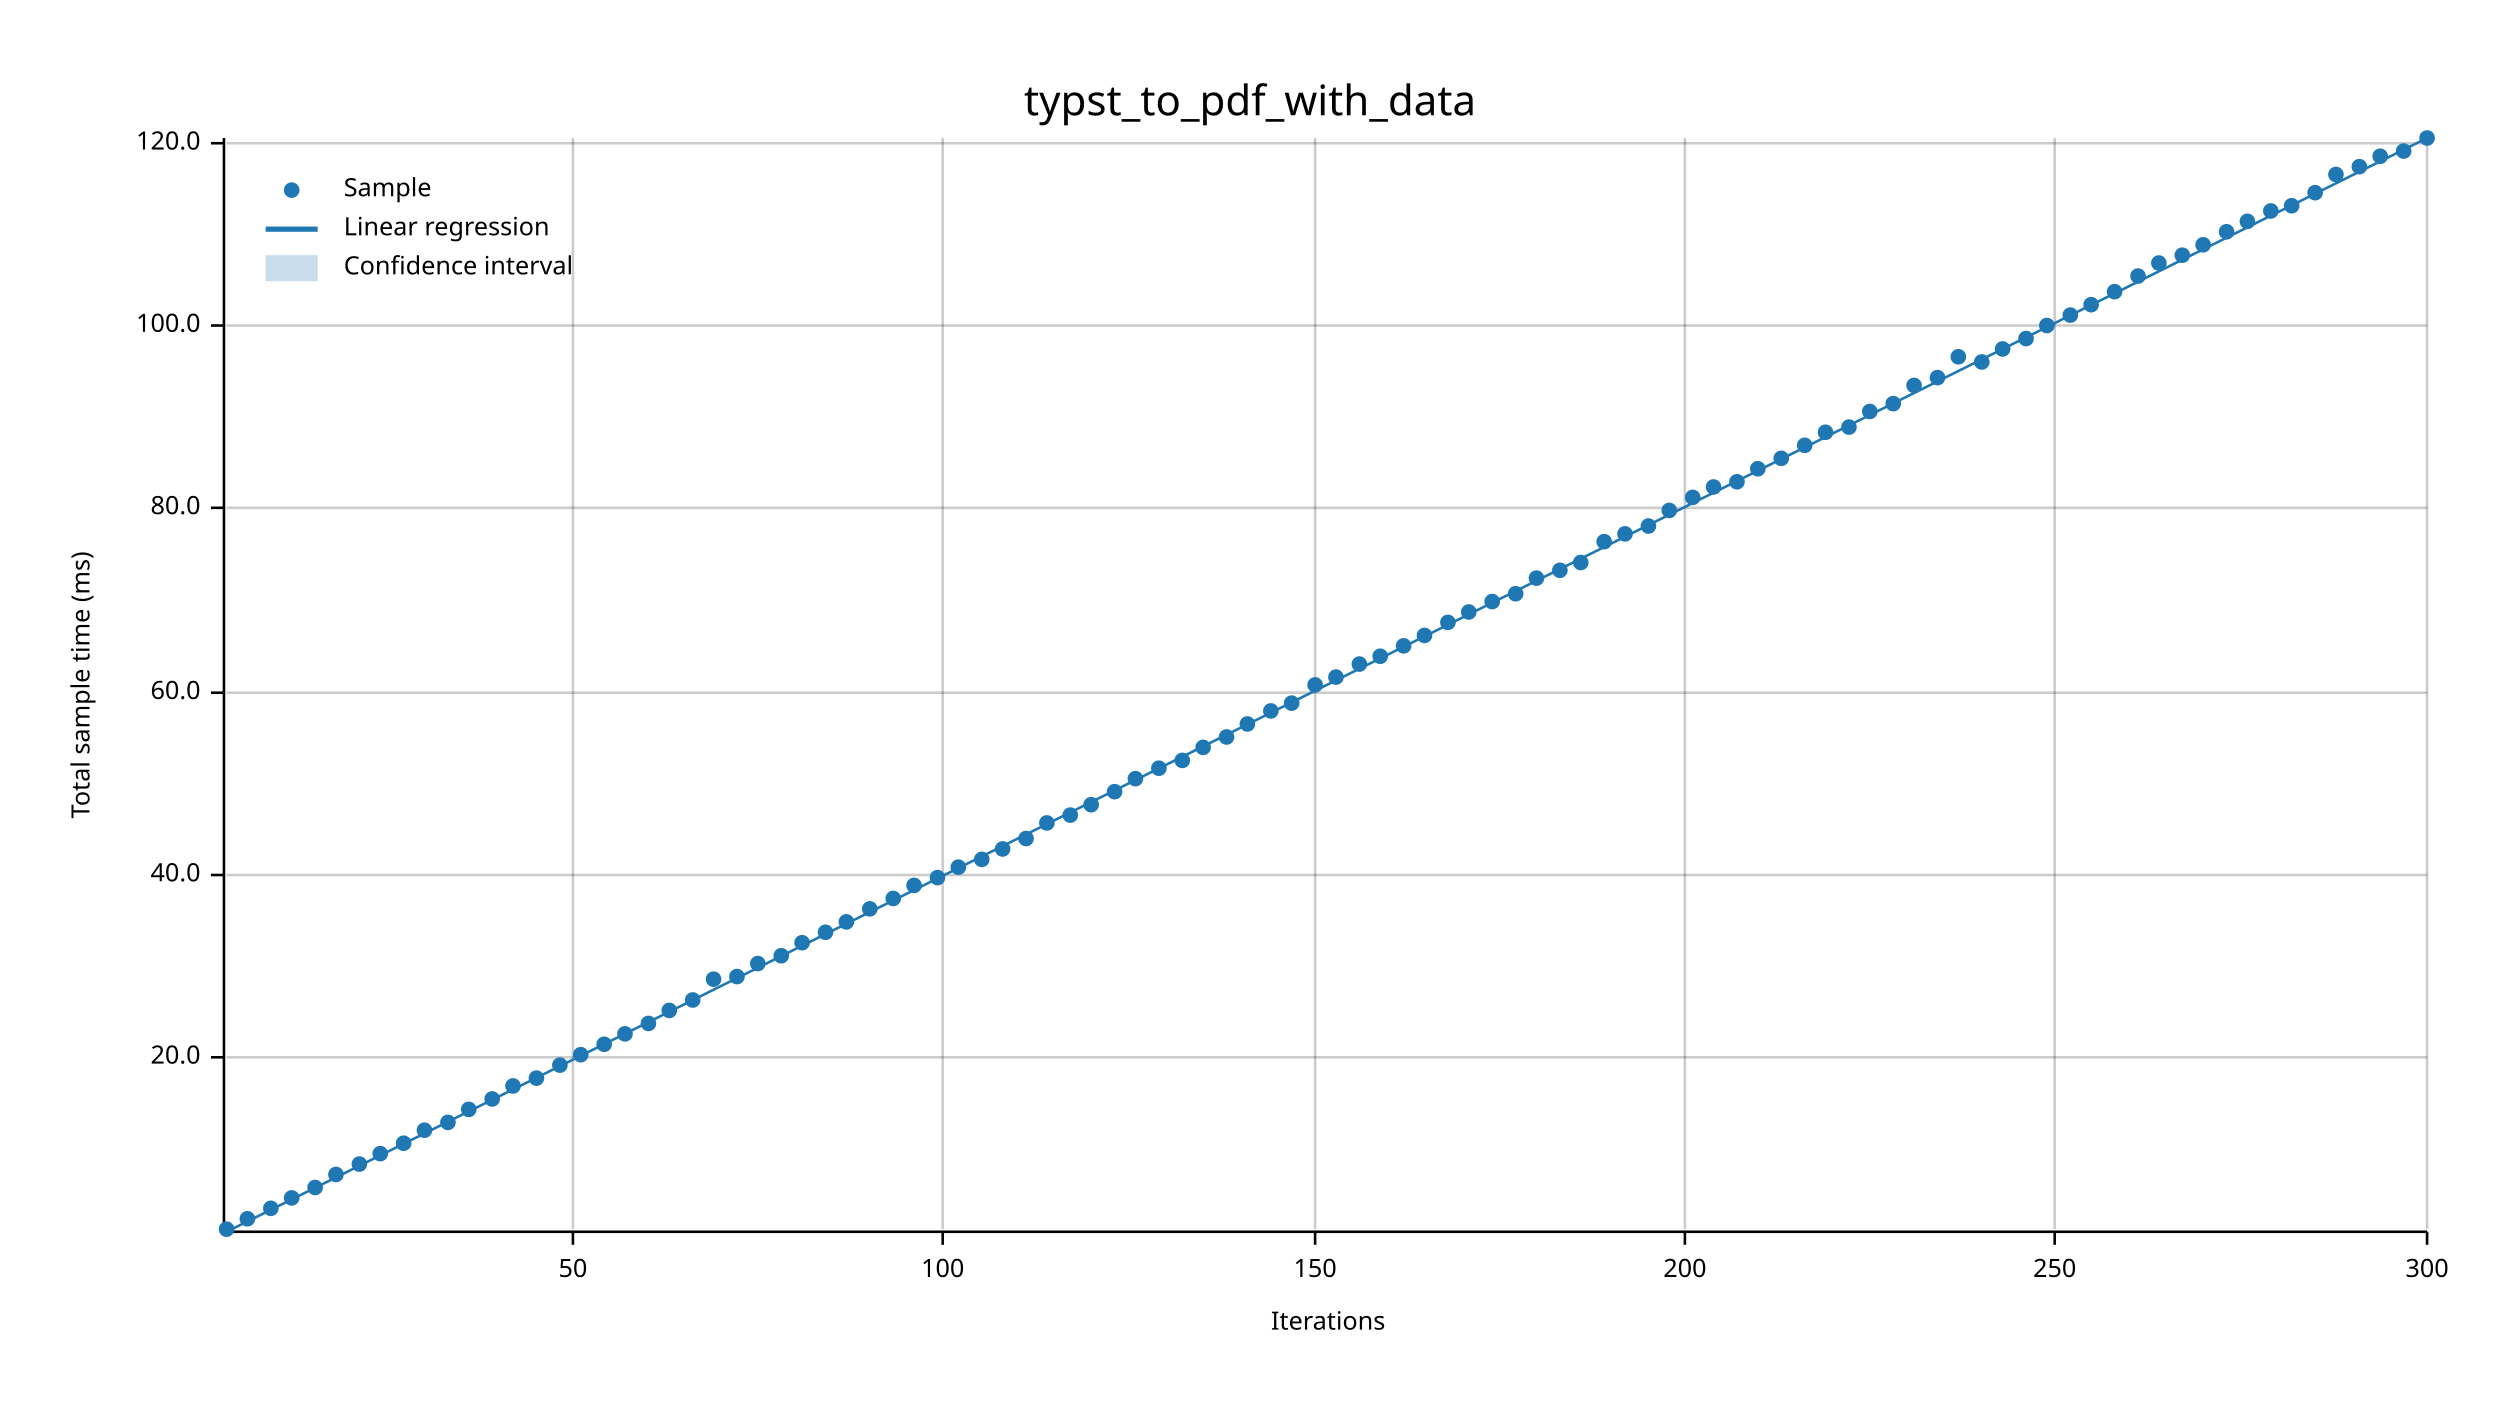
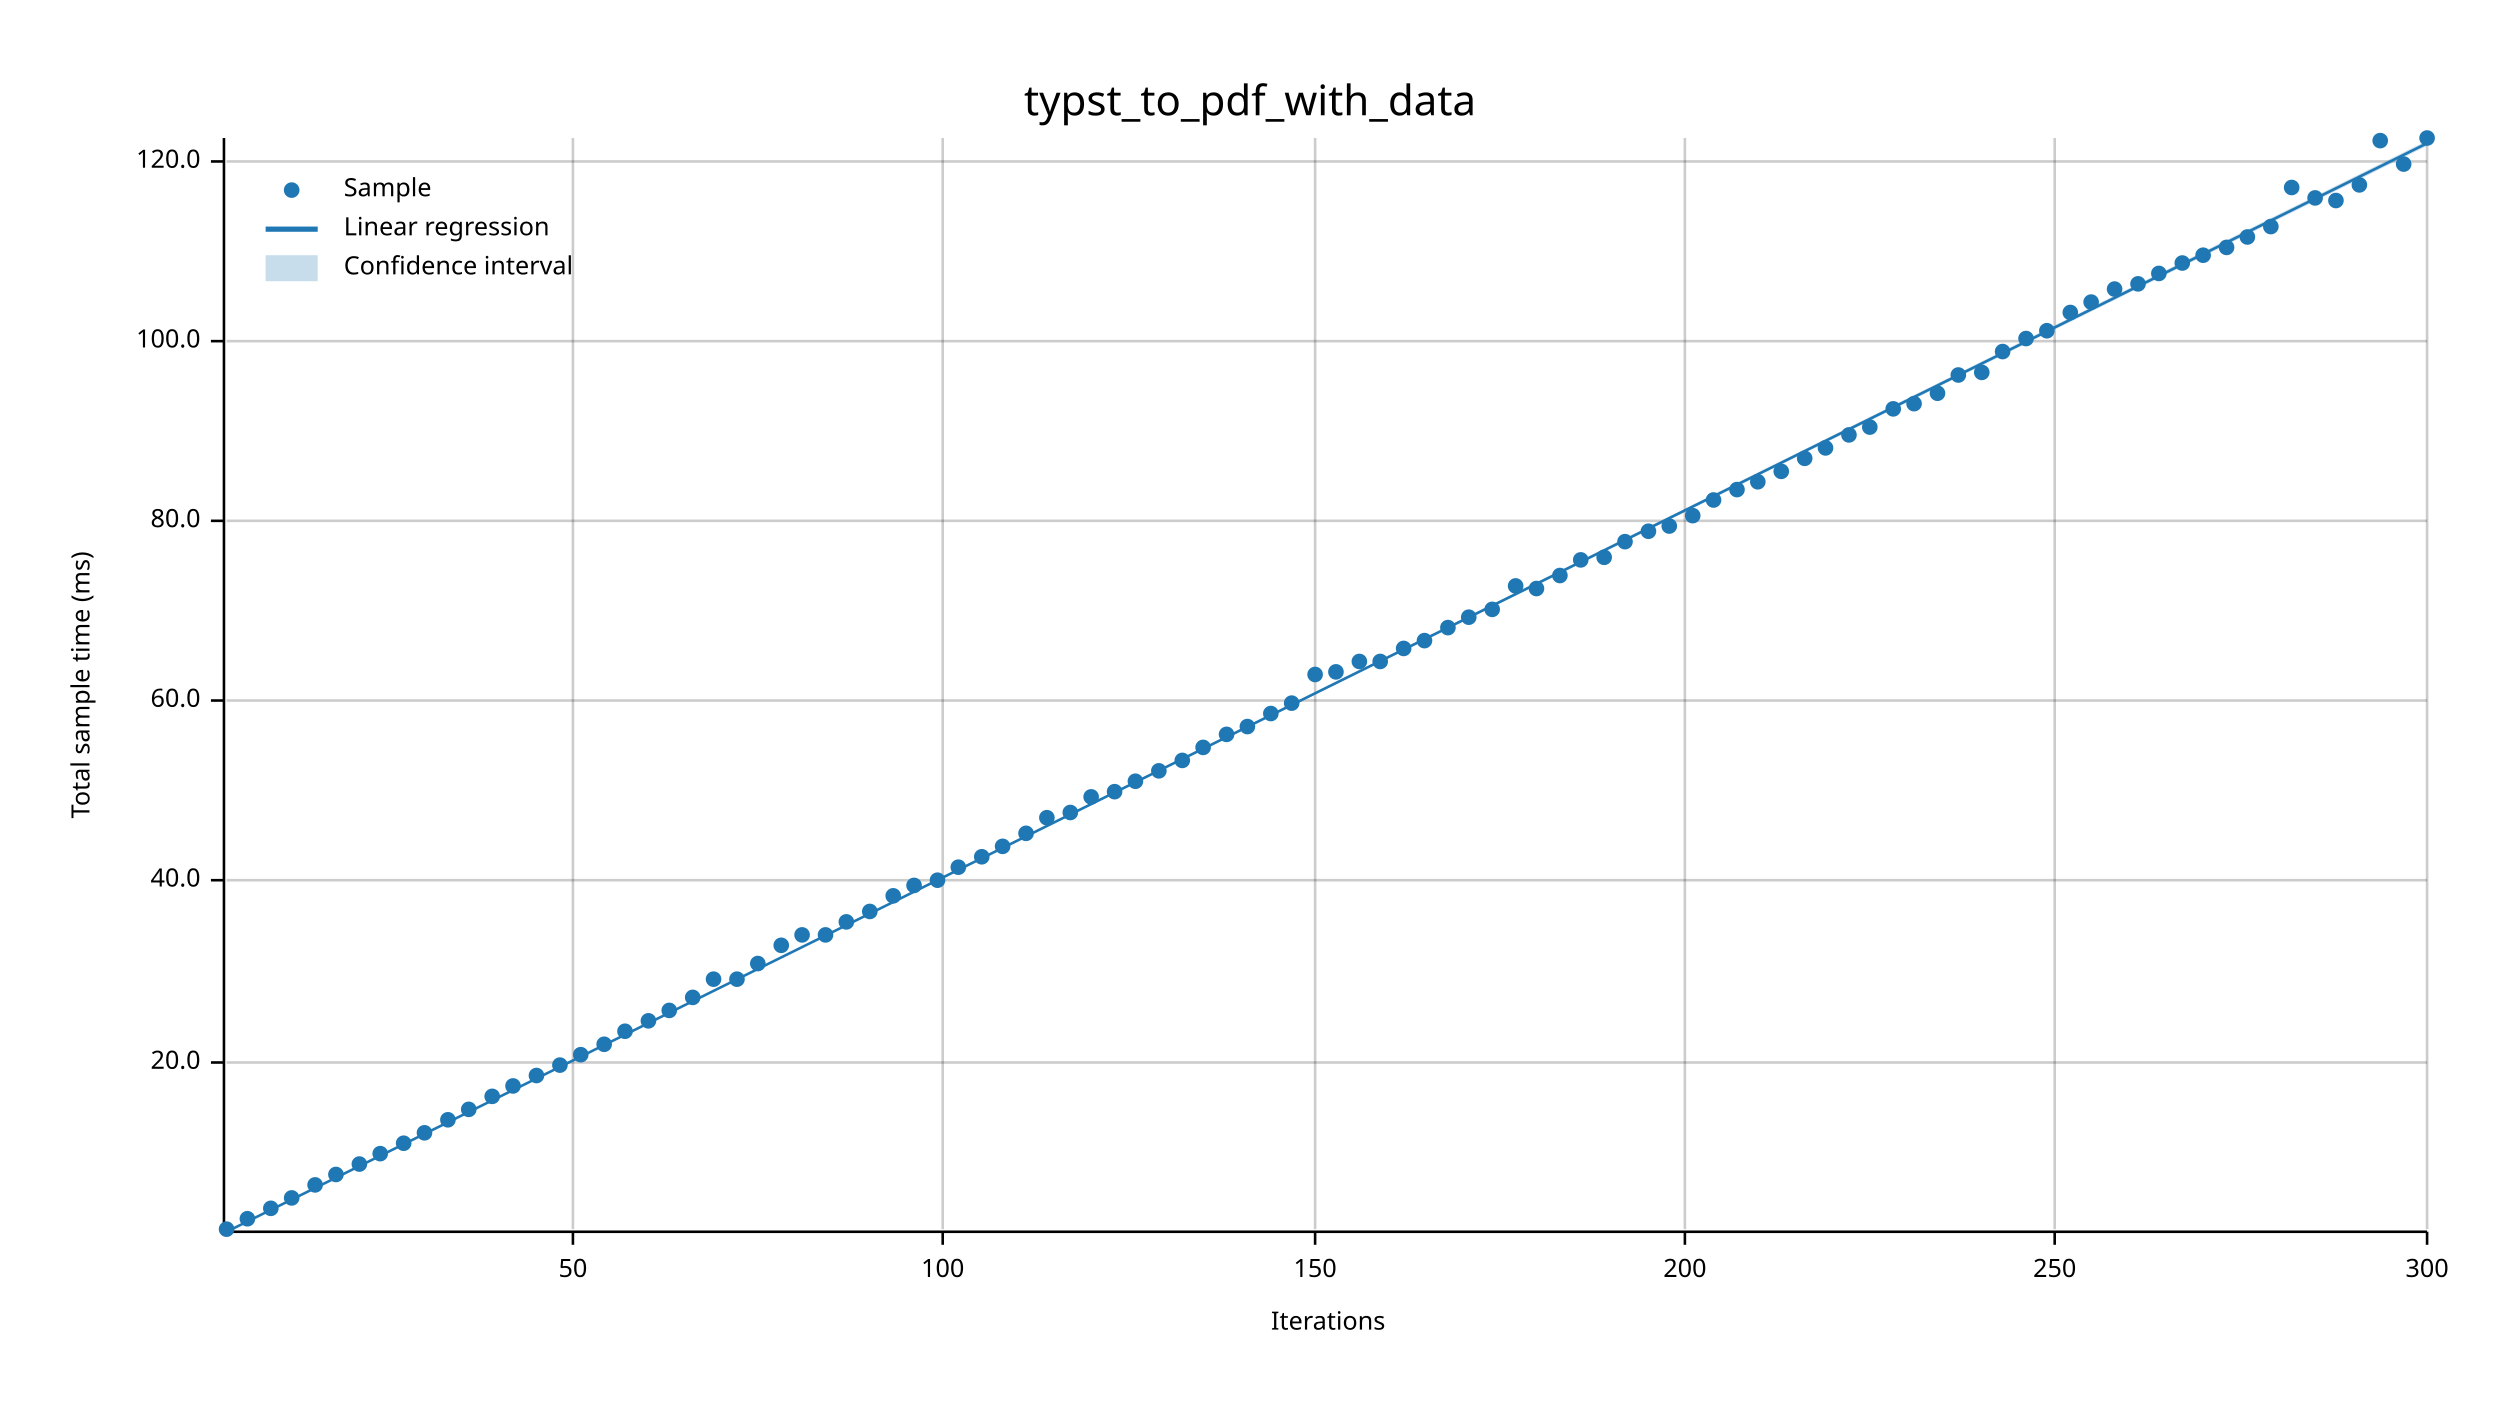
<svg xmlns="http://www.w3.org/2000/svg" width="960" height="540" viewBox="0 0 960 540">
  <text x="480" y="32" dy="0.76em" text-anchor="middle" font-family="sans-serif" font-size="16.129" opacity="1" fill="#000000">
typst_to_pdf_with_data
</text>
  <text x="27" y="263" dy="0.76em" text-anchor="middle" font-family="sans-serif" font-size="9.677" opacity="1" fill="#000000" transform="rotate(270, 27, 263)">
Total sample time (ms)
</text>
  <text x="510" y="513" dy="-0.5ex" text-anchor="middle" font-family="sans-serif" font-size="9.677" opacity="1" fill="#000000">
Iterations
</text>
  <line opacity="0.2" stroke="#000000" stroke-width="1" x1="220" y1="472" x2="220" y2="53" />
  <line opacity="0.2" stroke="#000000" stroke-width="1" x1="362" y1="472" x2="362" y2="53" />
  <line opacity="0.2" stroke="#000000" stroke-width="1" x1="505" y1="472" x2="505" y2="53" />
  <line opacity="0.2" stroke="#000000" stroke-width="1" x1="647" y1="472" x2="647" y2="53" />
  <line opacity="0.2" stroke="#000000" stroke-width="1" x1="789" y1="472" x2="789" y2="53" />
  <line opacity="0.2" stroke="#000000" stroke-width="1" x1="932" y1="472" x2="932" y2="53" />
-   <line opacity="0.2" stroke="#000000" stroke-width="1" x1="87" y1="406" x2="932" y2="406" />
-   <line opacity="0.2" stroke="#000000" stroke-width="1" x1="87" y1="336" x2="932" y2="336" />
-   <line opacity="0.2" stroke="#000000" stroke-width="1" x1="87" y1="266" x2="932" y2="266" />
-   <line opacity="0.2" stroke="#000000" stroke-width="1" x1="87" y1="195" x2="932" y2="195" />
-   <line opacity="0.2" stroke="#000000" stroke-width="1" x1="87" y1="125" x2="932" y2="125" />
-   <line opacity="0.2" stroke="#000000" stroke-width="1" x1="87" y1="55" x2="932" y2="55" />
+   <line opacity="0.2" stroke="#000000" stroke-width="1" x1="87" y1="408" x2="932" y2="408" />
+   <line opacity="0.2" stroke="#000000" stroke-width="1" x1="87" y1="338" x2="932" y2="338" />
+   <line opacity="0.2" stroke="#000000" stroke-width="1" x1="87" y1="269" x2="932" y2="269" />
+   <line opacity="0.2" stroke="#000000" stroke-width="1" x1="87" y1="200" x2="932" y2="200" />
+   <line opacity="0.2" stroke="#000000" stroke-width="1" x1="87" y1="131" x2="932" y2="131" />
+   <line opacity="0.2" stroke="#000000" stroke-width="1" x1="87" y1="62" x2="932" y2="62" />
  <polyline fill="none" opacity="1" stroke="#000000" stroke-width="1" points="86,53 86,472 " />
-   <text x="77" y="406" dy="0.5ex" text-anchor="end" font-family="sans-serif" font-size="9.677" opacity="1" fill="#000000">
+   <text x="77" y="408" dy="0.5ex" text-anchor="end" font-family="sans-serif" font-size="9.677" opacity="1" fill="#000000">
20.0
</text>
-   <polyline fill="none" opacity="1" stroke="#000000" stroke-width="1" points="81,406 86,406 " />
-   <text x="77" y="336" dy="0.5ex" text-anchor="end" font-family="sans-serif" font-size="9.677" opacity="1" fill="#000000">
+   <polyline fill="none" opacity="1" stroke="#000000" stroke-width="1" points="81,408 86,408 " />
+   <text x="77" y="338" dy="0.5ex" text-anchor="end" font-family="sans-serif" font-size="9.677" opacity="1" fill="#000000">
40.0
</text>
-   <polyline fill="none" opacity="1" stroke="#000000" stroke-width="1" points="81,336 86,336 " />
-   <text x="77" y="266" dy="0.5ex" text-anchor="end" font-family="sans-serif" font-size="9.677" opacity="1" fill="#000000">
+   <polyline fill="none" opacity="1" stroke="#000000" stroke-width="1" points="81,338 86,338 " />
+   <text x="77" y="269" dy="0.5ex" text-anchor="end" font-family="sans-serif" font-size="9.677" opacity="1" fill="#000000">
60.0
</text>
-   <polyline fill="none" opacity="1" stroke="#000000" stroke-width="1" points="81,266 86,266 " />
-   <text x="77" y="195" dy="0.5ex" text-anchor="end" font-family="sans-serif" font-size="9.677" opacity="1" fill="#000000">
+   <polyline fill="none" opacity="1" stroke="#000000" stroke-width="1" points="81,269 86,269 " />
+   <text x="77" y="200" dy="0.5ex" text-anchor="end" font-family="sans-serif" font-size="9.677" opacity="1" fill="#000000">
80.0
</text>
-   <polyline fill="none" opacity="1" stroke="#000000" stroke-width="1" points="81,195 86,195 " />
-   <text x="77" y="125" dy="0.5ex" text-anchor="end" font-family="sans-serif" font-size="9.677" opacity="1" fill="#000000">
+   <polyline fill="none" opacity="1" stroke="#000000" stroke-width="1" points="81,200 86,200 " />
+   <text x="77" y="131" dy="0.5ex" text-anchor="end" font-family="sans-serif" font-size="9.677" opacity="1" fill="#000000">
100.0
</text>
-   <polyline fill="none" opacity="1" stroke="#000000" stroke-width="1" points="81,125 86,125 " />
-   <text x="77" y="55" dy="0.5ex" text-anchor="end" font-family="sans-serif" font-size="9.677" opacity="1" fill="#000000">
+   <polyline fill="none" opacity="1" stroke="#000000" stroke-width="1" points="81,131 86,131 " />
+   <text x="77" y="62" dy="0.5ex" text-anchor="end" font-family="sans-serif" font-size="9.677" opacity="1" fill="#000000">
120.0
</text>
-   <polyline fill="none" opacity="1" stroke="#000000" stroke-width="1" points="81,55 86,55 " />
+   <polyline fill="none" opacity="1" stroke="#000000" stroke-width="1" points="81,62 86,62 " />
  <polyline fill="none" opacity="1" stroke="#000000" stroke-width="1" points="87,473 932,473 " />
  <text x="220" y="483" dy="0.76em" text-anchor="middle" font-family="sans-serif" font-size="9.677" opacity="1" fill="#000000">
50
</text>
  <polyline fill="none" opacity="1" stroke="#000000" stroke-width="1" points="220,473 220,478 " />
  <text x="362" y="483" dy="0.76em" text-anchor="middle" font-family="sans-serif" font-size="9.677" opacity="1" fill="#000000">
100
</text>
  <polyline fill="none" opacity="1" stroke="#000000" stroke-width="1" points="362,473 362,478 " />
  <text x="505" y="483" dy="0.76em" text-anchor="middle" font-family="sans-serif" font-size="9.677" opacity="1" fill="#000000">
150
</text>
  <polyline fill="none" opacity="1" stroke="#000000" stroke-width="1" points="505,473 505,478 " />
  <text x="647" y="483" dy="0.76em" text-anchor="middle" font-family="sans-serif" font-size="9.677" opacity="1" fill="#000000">
200
</text>
  <polyline fill="none" opacity="1" stroke="#000000" stroke-width="1" points="647,473 647,478 " />
  <text x="789" y="483" dy="0.76em" text-anchor="middle" font-family="sans-serif" font-size="9.677" opacity="1" fill="#000000">
250
</text>
  <polyline fill="none" opacity="1" stroke="#000000" stroke-width="1" points="789,473 789,478 " />
  <text x="932" y="483" dy="0.76em" text-anchor="middle" font-family="sans-serif" font-size="9.677" opacity="1" fill="#000000">
300
</text>
  <polyline fill="none" opacity="1" stroke="#000000" stroke-width="1" points="932,473 932,478 " />
  <circle cx="87" cy="472" r="3" opacity="1" fill="#1F78B4" stroke="none" stroke-width="1" />
  <circle cx="95" cy="468" r="3" opacity="1" fill="#1F78B4" stroke="none" stroke-width="1" />
  <circle cx="104" cy="464" r="3" opacity="1" fill="#1F78B4" stroke="none" stroke-width="1" />
  <circle cx="112" cy="460" r="3" opacity="1" fill="#1F78B4" stroke="none" stroke-width="1" />
-   <circle cx="121" cy="456" r="3" opacity="1" fill="#1F78B4" stroke="none" stroke-width="1" />
+   <circle cx="121" cy="455" r="3" opacity="1" fill="#1F78B4" stroke="none" stroke-width="1" />
  <circle cx="129" cy="451" r="3" opacity="1" fill="#1F78B4" stroke="none" stroke-width="1" />
  <circle cx="138" cy="447" r="3" opacity="1" fill="#1F78B4" stroke="none" stroke-width="1" />
  <circle cx="146" cy="443" r="3" opacity="1" fill="#1F78B4" stroke="none" stroke-width="1" />
  <circle cx="155" cy="439" r="3" opacity="1" fill="#1F78B4" stroke="none" stroke-width="1" />
-   <circle cx="163" cy="434" r="3" opacity="1" fill="#1F78B4" stroke="none" stroke-width="1" />
-   <circle cx="172" cy="431" r="3" opacity="1" fill="#1F78B4" stroke="none" stroke-width="1" />
+   <circle cx="163" cy="435" r="3" opacity="1" fill="#1F78B4" stroke="none" stroke-width="1" />
+   <circle cx="172" cy="430" r="3" opacity="1" fill="#1F78B4" stroke="none" stroke-width="1" />
  <circle cx="180" cy="426" r="3" opacity="1" fill="#1F78B4" stroke="none" stroke-width="1" />
-   <circle cx="189" cy="422" r="3" opacity="1" fill="#1F78B4" stroke="none" stroke-width="1" />
+   <circle cx="189" cy="421" r="3" opacity="1" fill="#1F78B4" stroke="none" stroke-width="1" />
  <circle cx="197" cy="417" r="3" opacity="1" fill="#1F78B4" stroke="none" stroke-width="1" />
-   <circle cx="206" cy="414" r="3" opacity="1" fill="#1F78B4" stroke="none" stroke-width="1" />
+   <circle cx="206" cy="413" r="3" opacity="1" fill="#1F78B4" stroke="none" stroke-width="1" />
  <circle cx="215" cy="409" r="3" opacity="1" fill="#1F78B4" stroke="none" stroke-width="1" />
  <circle cx="223" cy="405" r="3" opacity="1" fill="#1F78B4" stroke="none" stroke-width="1" />
  <circle cx="232" cy="401" r="3" opacity="1" fill="#1F78B4" stroke="none" stroke-width="1" />
-   <circle cx="240" cy="397" r="3" opacity="1" fill="#1F78B4" stroke="none" stroke-width="1" />
-   <circle cx="249" cy="393" r="3" opacity="1" fill="#1F78B4" stroke="none" stroke-width="1" />
+   <circle cx="240" cy="396" r="3" opacity="1" fill="#1F78B4" stroke="none" stroke-width="1" />
+   <circle cx="249" cy="392" r="3" opacity="1" fill="#1F78B4" stroke="none" stroke-width="1" />
  <circle cx="257" cy="388" r="3" opacity="1" fill="#1F78B4" stroke="none" stroke-width="1" />
-   <circle cx="266" cy="384" r="3" opacity="1" fill="#1F78B4" stroke="none" stroke-width="1" />
+   <circle cx="266" cy="383" r="3" opacity="1" fill="#1F78B4" stroke="none" stroke-width="1" />
  <circle cx="274" cy="376" r="3" opacity="1" fill="#1F78B4" stroke="none" stroke-width="1" />
-   <circle cx="283" cy="375" r="3" opacity="1" fill="#1F78B4" stroke="none" stroke-width="1" />
+   <circle cx="283" cy="376" r="3" opacity="1" fill="#1F78B4" stroke="none" stroke-width="1" />
  <circle cx="291" cy="370" r="3" opacity="1" fill="#1F78B4" stroke="none" stroke-width="1" />
-   <circle cx="300" cy="367" r="3" opacity="1" fill="#1F78B4" stroke="none" stroke-width="1" />
-   <circle cx="308" cy="362" r="3" opacity="1" fill="#1F78B4" stroke="none" stroke-width="1" />
-   <circle cx="317" cy="358" r="3" opacity="1" fill="#1F78B4" stroke="none" stroke-width="1" />
+   <circle cx="300" cy="363" r="3" opacity="1" fill="#1F78B4" stroke="none" stroke-width="1" />
+   <circle cx="308" cy="359" r="3" opacity="1" fill="#1F78B4" stroke="none" stroke-width="1" />
+   <circle cx="317" cy="359" r="3" opacity="1" fill="#1F78B4" stroke="none" stroke-width="1" />
  <circle cx="325" cy="354" r="3" opacity="1" fill="#1F78B4" stroke="none" stroke-width="1" />
-   <circle cx="334" cy="349" r="3" opacity="1" fill="#1F78B4" stroke="none" stroke-width="1" />
-   <circle cx="343" cy="345" r="3" opacity="1" fill="#1F78B4" stroke="none" stroke-width="1" />
+   <circle cx="334" cy="350" r="3" opacity="1" fill="#1F78B4" stroke="none" stroke-width="1" />
+   <circle cx="343" cy="344" r="3" opacity="1" fill="#1F78B4" stroke="none" stroke-width="1" />
  <circle cx="351" cy="340" r="3" opacity="1" fill="#1F78B4" stroke="none" stroke-width="1" />
-   <circle cx="360" cy="337" r="3" opacity="1" fill="#1F78B4" stroke="none" stroke-width="1" />
+   <circle cx="360" cy="338" r="3" opacity="1" fill="#1F78B4" stroke="none" stroke-width="1" />
  <circle cx="368" cy="333" r="3" opacity="1" fill="#1F78B4" stroke="none" stroke-width="1" />
-   <circle cx="377" cy="330" r="3" opacity="1" fill="#1F78B4" stroke="none" stroke-width="1" />
-   <circle cx="385" cy="326" r="3" opacity="1" fill="#1F78B4" stroke="none" stroke-width="1" />
-   <circle cx="394" cy="322" r="3" opacity="1" fill="#1F78B4" stroke="none" stroke-width="1" />
-   <circle cx="402" cy="316" r="3" opacity="1" fill="#1F78B4" stroke="none" stroke-width="1" />
-   <circle cx="411" cy="313" r="3" opacity="1" fill="#1F78B4" stroke="none" stroke-width="1" />
-   <circle cx="419" cy="309" r="3" opacity="1" fill="#1F78B4" stroke="none" stroke-width="1" />
+   <circle cx="377" cy="329" r="3" opacity="1" fill="#1F78B4" stroke="none" stroke-width="1" />
+   <circle cx="385" cy="325" r="3" opacity="1" fill="#1F78B4" stroke="none" stroke-width="1" />
+   <circle cx="394" cy="320" r="3" opacity="1" fill="#1F78B4" stroke="none" stroke-width="1" />
+   <circle cx="402" cy="314" r="3" opacity="1" fill="#1F78B4" stroke="none" stroke-width="1" />
+   <circle cx="411" cy="312" r="3" opacity="1" fill="#1F78B4" stroke="none" stroke-width="1" />
+   <circle cx="419" cy="306" r="3" opacity="1" fill="#1F78B4" stroke="none" stroke-width="1" />
  <circle cx="428" cy="304" r="3" opacity="1" fill="#1F78B4" stroke="none" stroke-width="1" />
-   <circle cx="436" cy="299" r="3" opacity="1" fill="#1F78B4" stroke="none" stroke-width="1" />
-   <circle cx="445" cy="295" r="3" opacity="1" fill="#1F78B4" stroke="none" stroke-width="1" />
+   <circle cx="436" cy="300" r="3" opacity="1" fill="#1F78B4" stroke="none" stroke-width="1" />
+   <circle cx="445" cy="296" r="3" opacity="1" fill="#1F78B4" stroke="none" stroke-width="1" />
  <circle cx="454" cy="292" r="3" opacity="1" fill="#1F78B4" stroke="none" stroke-width="1" />
  <circle cx="462" cy="287" r="3" opacity="1" fill="#1F78B4" stroke="none" stroke-width="1" />
-   <circle cx="471" cy="283" r="3" opacity="1" fill="#1F78B4" stroke="none" stroke-width="1" />
-   <circle cx="479" cy="278" r="3" opacity="1" fill="#1F78B4" stroke="none" stroke-width="1" />
-   <circle cx="488" cy="273" r="3" opacity="1" fill="#1F78B4" stroke="none" stroke-width="1" />
+   <circle cx="471" cy="282" r="3" opacity="1" fill="#1F78B4" stroke="none" stroke-width="1" />
+   <circle cx="479" cy="279" r="3" opacity="1" fill="#1F78B4" stroke="none" stroke-width="1" />
+   <circle cx="488" cy="274" r="3" opacity="1" fill="#1F78B4" stroke="none" stroke-width="1" />
  <circle cx="496" cy="270" r="3" opacity="1" fill="#1F78B4" stroke="none" stroke-width="1" />
-   <circle cx="505" cy="263" r="3" opacity="1" fill="#1F78B4" stroke="none" stroke-width="1" />
-   <circle cx="513" cy="260" r="3" opacity="1" fill="#1F78B4" stroke="none" stroke-width="1" />
-   <circle cx="522" cy="255" r="3" opacity="1" fill="#1F78B4" stroke="none" stroke-width="1" />
-   <circle cx="530" cy="252" r="3" opacity="1" fill="#1F78B4" stroke="none" stroke-width="1" />
-   <circle cx="539" cy="248" r="3" opacity="1" fill="#1F78B4" stroke="none" stroke-width="1" />
-   <circle cx="547" cy="244" r="3" opacity="1" fill="#1F78B4" stroke="none" stroke-width="1" />
-   <circle cx="556" cy="239" r="3" opacity="1" fill="#1F78B4" stroke="none" stroke-width="1" />
-   <circle cx="564" cy="235" r="3" opacity="1" fill="#1F78B4" stroke="none" stroke-width="1" />
-   <circle cx="573" cy="231" r="3" opacity="1" fill="#1F78B4" stroke="none" stroke-width="1" />
-   <circle cx="582" cy="228" r="3" opacity="1" fill="#1F78B4" stroke="none" stroke-width="1" />
-   <circle cx="590" cy="222" r="3" opacity="1" fill="#1F78B4" stroke="none" stroke-width="1" />
-   <circle cx="599" cy="219" r="3" opacity="1" fill="#1F78B4" stroke="none" stroke-width="1" />
-   <circle cx="607" cy="216" r="3" opacity="1" fill="#1F78B4" stroke="none" stroke-width="1" />
-   <circle cx="616" cy="208" r="3" opacity="1" fill="#1F78B4" stroke="none" stroke-width="1" />
-   <circle cx="624" cy="205" r="3" opacity="1" fill="#1F78B4" stroke="none" stroke-width="1" />
-   <circle cx="633" cy="202" r="3" opacity="1" fill="#1F78B4" stroke="none" stroke-width="1" />
-   <circle cx="641" cy="196" r="3" opacity="1" fill="#1F78B4" stroke="none" stroke-width="1" />
-   <circle cx="650" cy="191" r="3" opacity="1" fill="#1F78B4" stroke="none" stroke-width="1" />
-   <circle cx="658" cy="187" r="3" opacity="1" fill="#1F78B4" stroke="none" stroke-width="1" />
-   <circle cx="667" cy="185" r="3" opacity="1" fill="#1F78B4" stroke="none" stroke-width="1" />
-   <circle cx="675" cy="180" r="3" opacity="1" fill="#1F78B4" stroke="none" stroke-width="1" />
-   <circle cx="684" cy="176" r="3" opacity="1" fill="#1F78B4" stroke="none" stroke-width="1" />
-   <circle cx="693" cy="171" r="3" opacity="1" fill="#1F78B4" stroke="none" stroke-width="1" />
-   <circle cx="701" cy="166" r="3" opacity="1" fill="#1F78B4" stroke="none" stroke-width="1" />
-   <circle cx="710" cy="164" r="3" opacity="1" fill="#1F78B4" stroke="none" stroke-width="1" />
-   <circle cx="718" cy="158" r="3" opacity="1" fill="#1F78B4" stroke="none" stroke-width="1" />
-   <circle cx="727" cy="155" r="3" opacity="1" fill="#1F78B4" stroke="none" stroke-width="1" />
-   <circle cx="735" cy="148" r="3" opacity="1" fill="#1F78B4" stroke="none" stroke-width="1" />
-   <circle cx="744" cy="145" r="3" opacity="1" fill="#1F78B4" stroke="none" stroke-width="1" />
-   <circle cx="752" cy="137" r="3" opacity="1" fill="#1F78B4" stroke="none" stroke-width="1" />
-   <circle cx="761" cy="139" r="3" opacity="1" fill="#1F78B4" stroke="none" stroke-width="1" />
-   <circle cx="769" cy="134" r="3" opacity="1" fill="#1F78B4" stroke="none" stroke-width="1" />
+   <circle cx="505" cy="259" r="3" opacity="1" fill="#1F78B4" stroke="none" stroke-width="1" />
+   <circle cx="513" cy="258" r="3" opacity="1" fill="#1F78B4" stroke="none" stroke-width="1" />
+   <circle cx="522" cy="254" r="3" opacity="1" fill="#1F78B4" stroke="none" stroke-width="1" />
+   <circle cx="530" cy="254" r="3" opacity="1" fill="#1F78B4" stroke="none" stroke-width="1" />
+   <circle cx="539" cy="249" r="3" opacity="1" fill="#1F78B4" stroke="none" stroke-width="1" />
+   <circle cx="547" cy="246" r="3" opacity="1" fill="#1F78B4" stroke="none" stroke-width="1" />
+   <circle cx="556" cy="241" r="3" opacity="1" fill="#1F78B4" stroke="none" stroke-width="1" />
+   <circle cx="564" cy="237" r="3" opacity="1" fill="#1F78B4" stroke="none" stroke-width="1" />
+   <circle cx="573" cy="234" r="3" opacity="1" fill="#1F78B4" stroke="none" stroke-width="1" />
+   <circle cx="582" cy="225" r="3" opacity="1" fill="#1F78B4" stroke="none" stroke-width="1" />
+   <circle cx="590" cy="226" r="3" opacity="1" fill="#1F78B4" stroke="none" stroke-width="1" />
+   <circle cx="599" cy="221" r="3" opacity="1" fill="#1F78B4" stroke="none" stroke-width="1" />
+   <circle cx="607" cy="215" r="3" opacity="1" fill="#1F78B4" stroke="none" stroke-width="1" />
+   <circle cx="616" cy="214" r="3" opacity="1" fill="#1F78B4" stroke="none" stroke-width="1" />
+   <circle cx="624" cy="208" r="3" opacity="1" fill="#1F78B4" stroke="none" stroke-width="1" />
+   <circle cx="633" cy="204" r="3" opacity="1" fill="#1F78B4" stroke="none" stroke-width="1" />
+   <circle cx="641" cy="202" r="3" opacity="1" fill="#1F78B4" stroke="none" stroke-width="1" />
+   <circle cx="650" cy="198" r="3" opacity="1" fill="#1F78B4" stroke="none" stroke-width="1" />
+   <circle cx="658" cy="192" r="3" opacity="1" fill="#1F78B4" stroke="none" stroke-width="1" />
+   <circle cx="667" cy="188" r="3" opacity="1" fill="#1F78B4" stroke="none" stroke-width="1" />
+   <circle cx="675" cy="185" r="3" opacity="1" fill="#1F78B4" stroke="none" stroke-width="1" />
+   <circle cx="684" cy="181" r="3" opacity="1" fill="#1F78B4" stroke="none" stroke-width="1" />
+   <circle cx="693" cy="176" r="3" opacity="1" fill="#1F78B4" stroke="none" stroke-width="1" />
+   <circle cx="701" cy="172" r="3" opacity="1" fill="#1F78B4" stroke="none" stroke-width="1" />
+   <circle cx="710" cy="167" r="3" opacity="1" fill="#1F78B4" stroke="none" stroke-width="1" />
+   <circle cx="718" cy="164" r="3" opacity="1" fill="#1F78B4" stroke="none" stroke-width="1" />
+   <circle cx="727" cy="157" r="3" opacity="1" fill="#1F78B4" stroke="none" stroke-width="1" />
+   <circle cx="735" cy="155" r="3" opacity="1" fill="#1F78B4" stroke="none" stroke-width="1" />
+   <circle cx="744" cy="151" r="3" opacity="1" fill="#1F78B4" stroke="none" stroke-width="1" />
+   <circle cx="752" cy="144" r="3" opacity="1" fill="#1F78B4" stroke="none" stroke-width="1" />
+   <circle cx="761" cy="143" r="3" opacity="1" fill="#1F78B4" stroke="none" stroke-width="1" />
+   <circle cx="769" cy="135" r="3" opacity="1" fill="#1F78B4" stroke="none" stroke-width="1" />
  <circle cx="778" cy="130" r="3" opacity="1" fill="#1F78B4" stroke="none" stroke-width="1" />
-   <circle cx="786" cy="125" r="3" opacity="1" fill="#1F78B4" stroke="none" stroke-width="1" />
-   <circle cx="795" cy="121" r="3" opacity="1" fill="#1F78B4" stroke="none" stroke-width="1" />
-   <circle cx="803" cy="117" r="3" opacity="1" fill="#1F78B4" stroke="none" stroke-width="1" />
-   <circle cx="812" cy="112" r="3" opacity="1" fill="#1F78B4" stroke="none" stroke-width="1" />
-   <circle cx="821" cy="106" r="3" opacity="1" fill="#1F78B4" stroke="none" stroke-width="1" />
-   <circle cx="829" cy="101" r="3" opacity="1" fill="#1F78B4" stroke="none" stroke-width="1" />
-   <circle cx="838" cy="98" r="3" opacity="1" fill="#1F78B4" stroke="none" stroke-width="1" />
-   <circle cx="846" cy="94" r="3" opacity="1" fill="#1F78B4" stroke="none" stroke-width="1" />
-   <circle cx="855" cy="89" r="3" opacity="1" fill="#1F78B4" stroke="none" stroke-width="1" />
-   <circle cx="863" cy="85" r="3" opacity="1" fill="#1F78B4" stroke="none" stroke-width="1" />
-   <circle cx="872" cy="81" r="3" opacity="1" fill="#1F78B4" stroke="none" stroke-width="1" />
-   <circle cx="880" cy="79" r="3" opacity="1" fill="#1F78B4" stroke="none" stroke-width="1" />
-   <circle cx="889" cy="74" r="3" opacity="1" fill="#1F78B4" stroke="none" stroke-width="1" />
-   <circle cx="897" cy="67" r="3" opacity="1" fill="#1F78B4" stroke="none" stroke-width="1" />
-   <circle cx="906" cy="64" r="3" opacity="1" fill="#1F78B4" stroke="none" stroke-width="1" />
-   <circle cx="914" cy="60" r="3" opacity="1" fill="#1F78B4" stroke="none" stroke-width="1" />
-   <circle cx="923" cy="58" r="3" opacity="1" fill="#1F78B4" stroke="none" stroke-width="1" />
+   <circle cx="786" cy="127" r="3" opacity="1" fill="#1F78B4" stroke="none" stroke-width="1" />
+   <circle cx="795" cy="120" r="3" opacity="1" fill="#1F78B4" stroke="none" stroke-width="1" />
+   <circle cx="803" cy="116" r="3" opacity="1" fill="#1F78B4" stroke="none" stroke-width="1" />
+   <circle cx="812" cy="111" r="3" opacity="1" fill="#1F78B4" stroke="none" stroke-width="1" />
+   <circle cx="821" cy="109" r="3" opacity="1" fill="#1F78B4" stroke="none" stroke-width="1" />
+   <circle cx="829" cy="105" r="3" opacity="1" fill="#1F78B4" stroke="none" stroke-width="1" />
+   <circle cx="838" cy="101" r="3" opacity="1" fill="#1F78B4" stroke="none" stroke-width="1" />
+   <circle cx="846" cy="98" r="3" opacity="1" fill="#1F78B4" stroke="none" stroke-width="1" />
+   <circle cx="855" cy="95" r="3" opacity="1" fill="#1F78B4" stroke="none" stroke-width="1" />
+   <circle cx="863" cy="91" r="3" opacity="1" fill="#1F78B4" stroke="none" stroke-width="1" />
+   <circle cx="872" cy="87" r="3" opacity="1" fill="#1F78B4" stroke="none" stroke-width="1" />
+   <circle cx="880" cy="72" r="3" opacity="1" fill="#1F78B4" stroke="none" stroke-width="1" />
+   <circle cx="889" cy="76" r="3" opacity="1" fill="#1F78B4" stroke="none" stroke-width="1" />
+   <circle cx="897" cy="77" r="3" opacity="1" fill="#1F78B4" stroke="none" stroke-width="1" />
+   <circle cx="906" cy="71" r="3" opacity="1" fill="#1F78B4" stroke="none" stroke-width="1" />
+   <circle cx="914" cy="54" r="3" opacity="1" fill="#1F78B4" stroke="none" stroke-width="1" />
+   <circle cx="923" cy="63" r="3" opacity="1" fill="#1F78B4" stroke="none" stroke-width="1" />
  <circle cx="932" cy="53" r="3" opacity="1" fill="#1F78B4" stroke="none" stroke-width="1" />
-   <polyline fill="none" opacity="1" stroke="#1F78B4" stroke-width="1" points="87,473 932,53 " />
-   <polygon opacity="0.25" fill="#1F78B4" points="87,473 932,53 932,53 " />
+   <polyline fill="none" opacity="1" stroke="#1F78B4" stroke-width="1" points="87,473 932,55 " />
+   <polygon opacity="0.25" fill="#1F78B4" points="87,473 932,56 932,54 " />
  <text x="132" y="68" dy="0.76em" text-anchor="start" font-family="sans-serif" font-size="9.677" opacity="1" fill="#000000">
Sample
</text>
  <text x="132" y="83" dy="0.76em" text-anchor="start" font-family="sans-serif" font-size="9.677" opacity="1" fill="#000000">
Linear regression
</text>
  <text x="132" y="98" dy="0.76em" text-anchor="start" font-family="sans-serif" font-size="9.677" opacity="1" fill="#000000">
Confidence interval
</text>
  <circle cx="112" cy="73" r="3" opacity="1" fill="#1F78B4" stroke="none" stroke-width="1" />
  <polyline fill="none" opacity="1" stroke="#1F78B4" stroke-width="2" points="102,88 122,88 " />
  <rect x="102" y="98" width="20" height="10" opacity="0.25" fill="#1F78B4" stroke="none" />
</svg>
